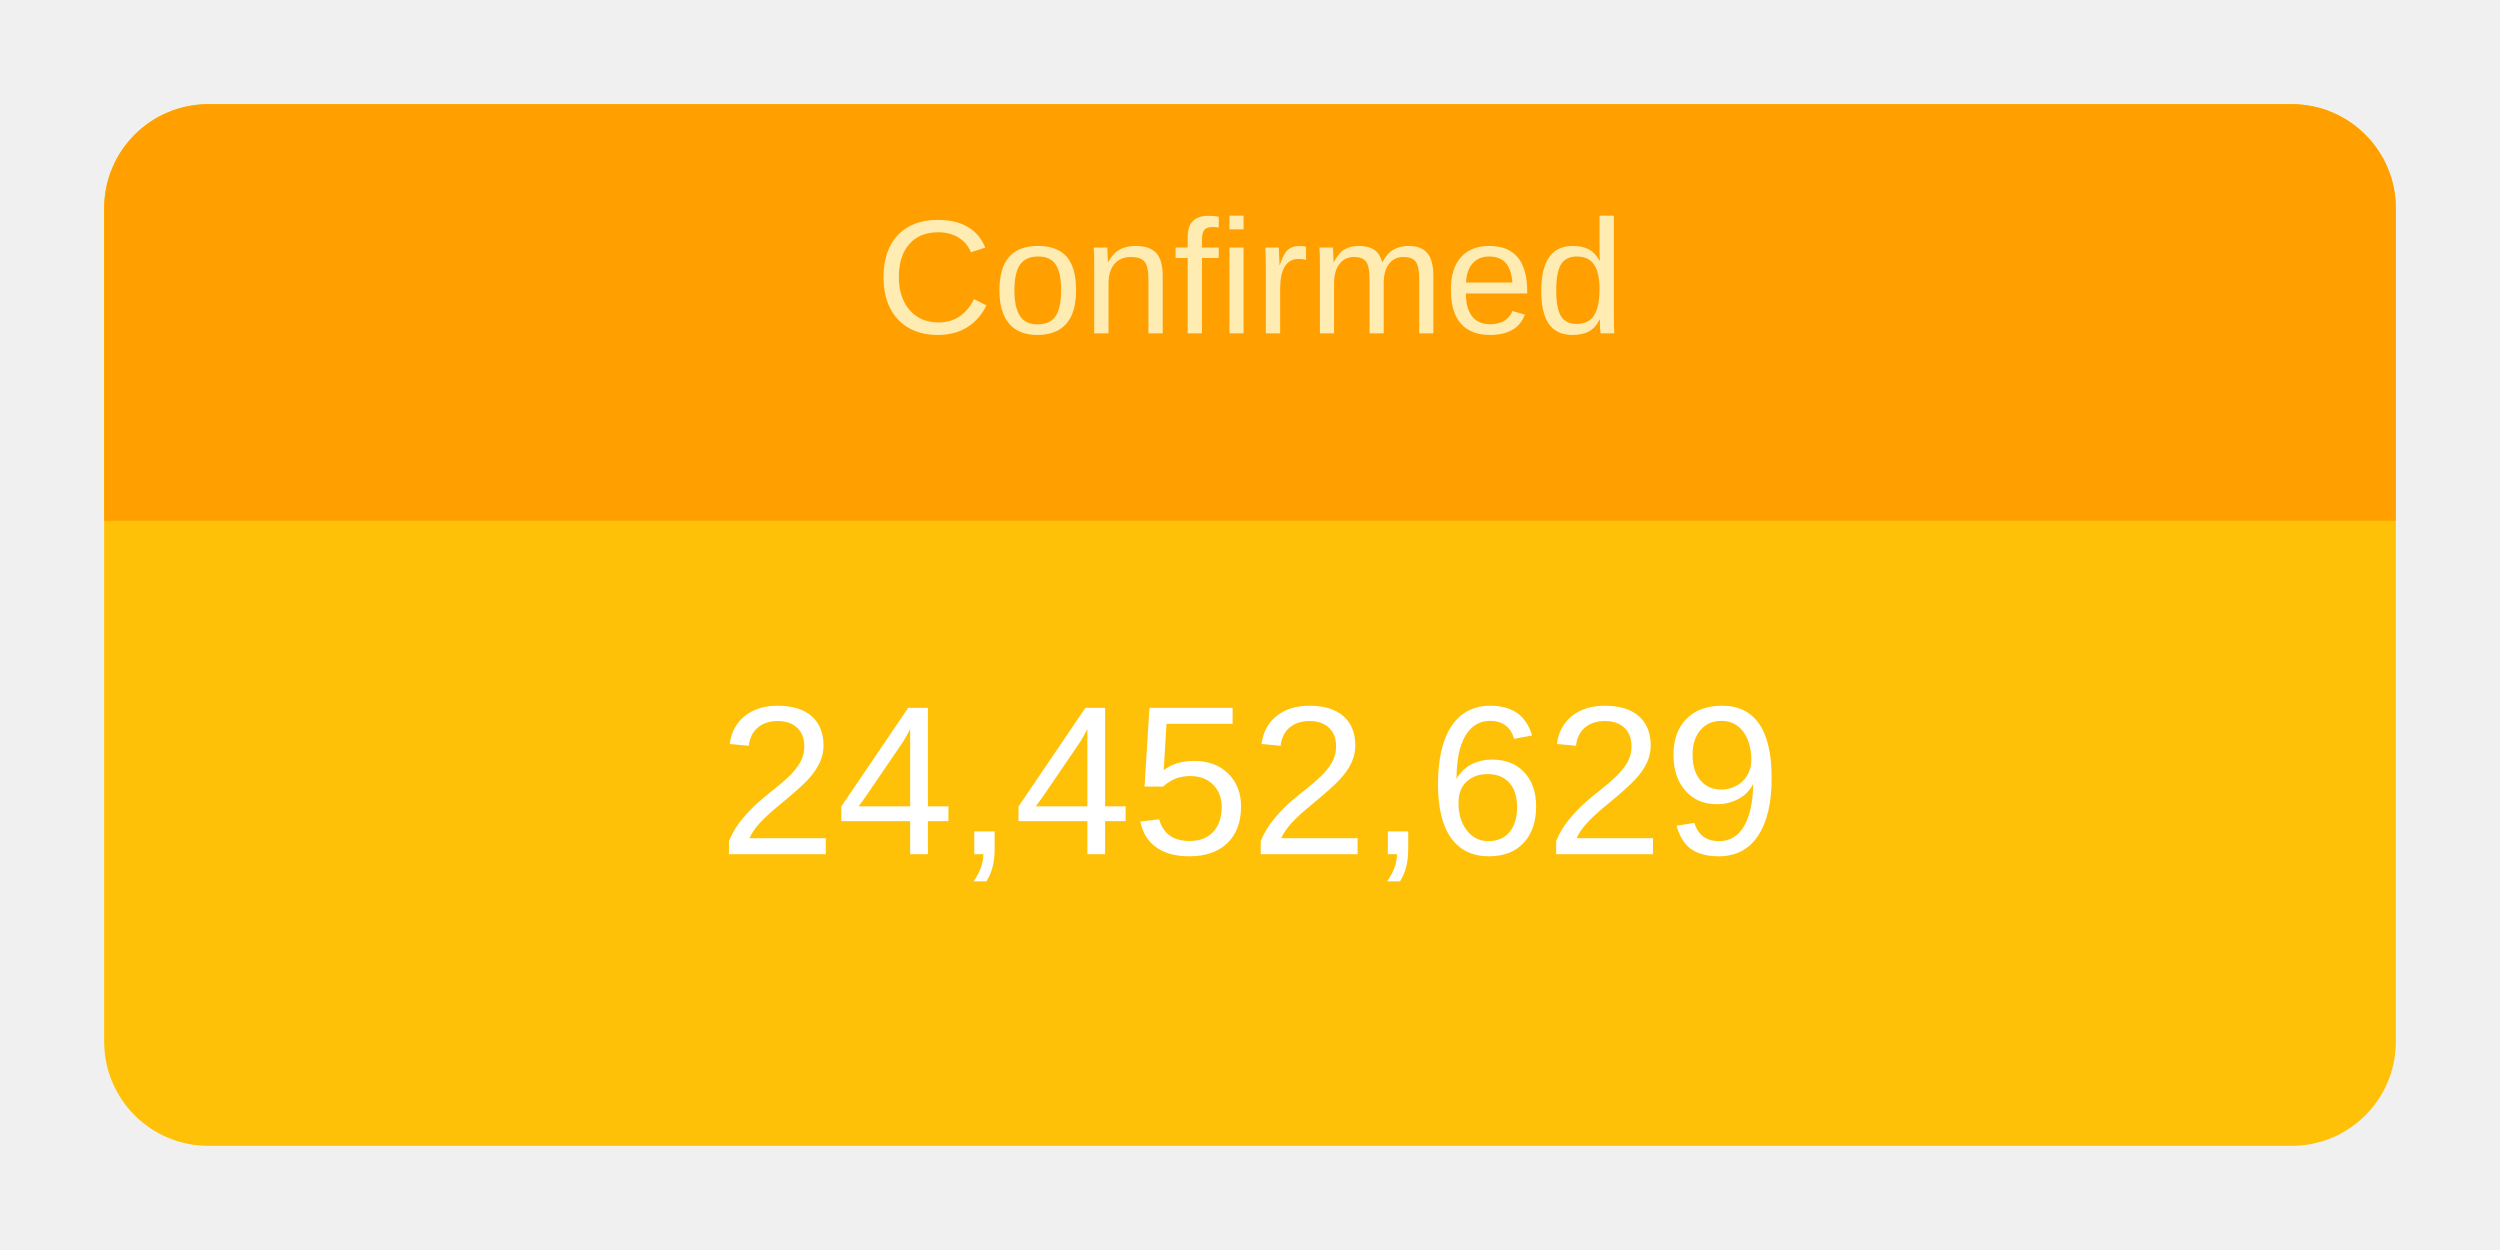
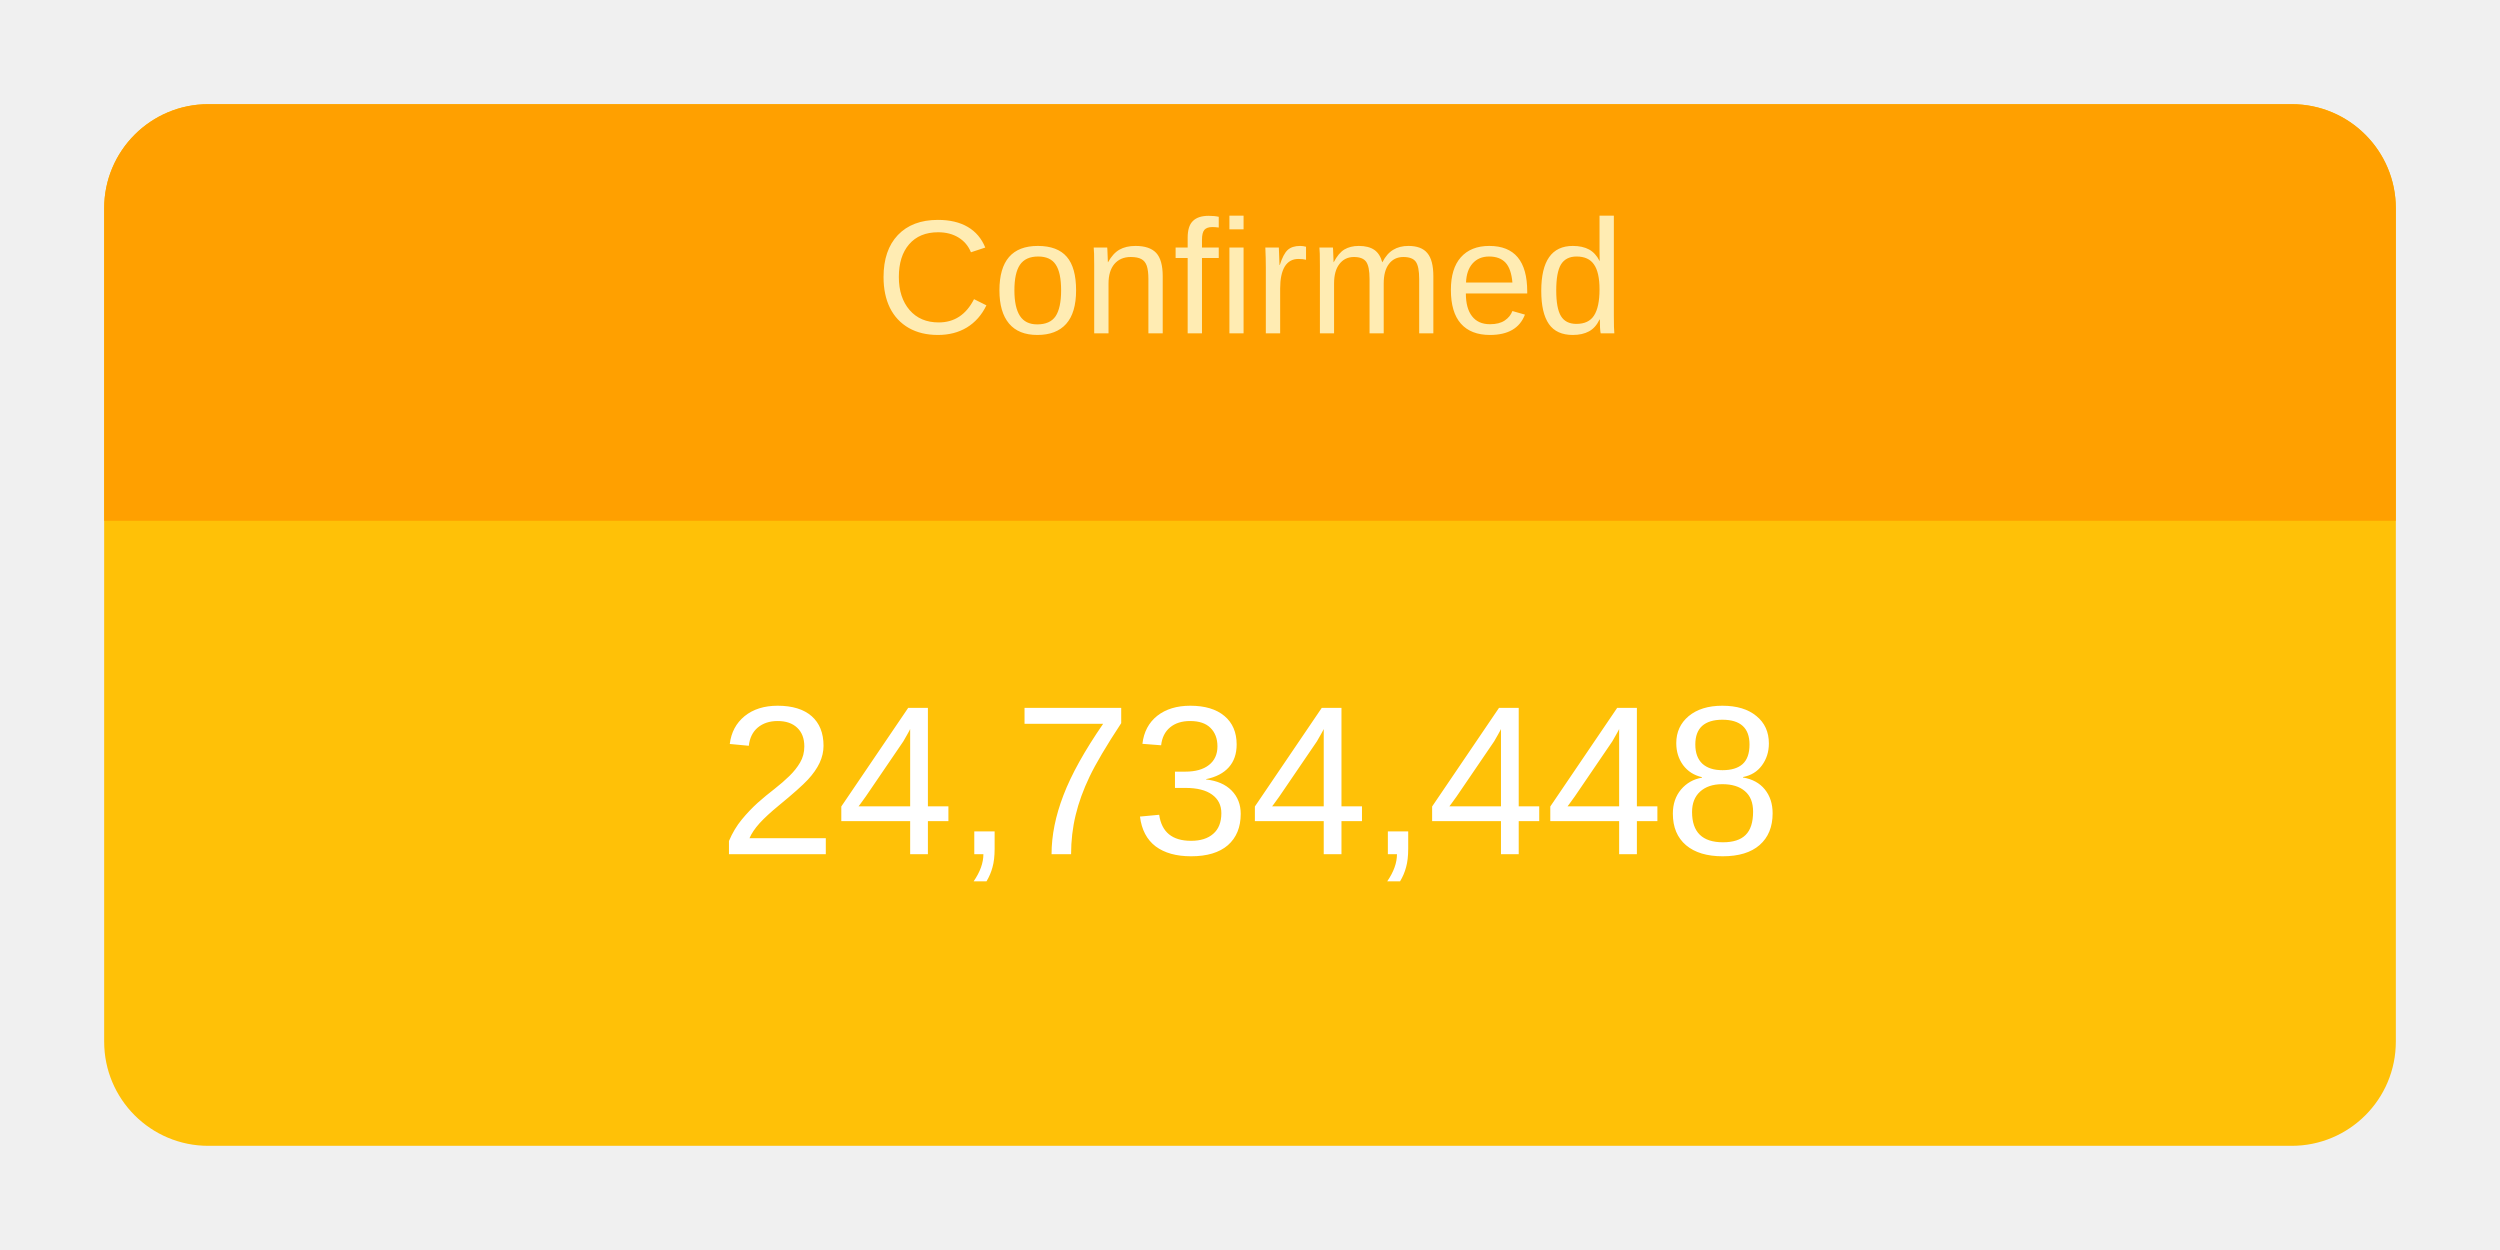
<svg xmlns="http://www.w3.org/2000/svg" height="120" viewBox="" width="240">
  <g transform="translate(10,10)">
    <rect rx="10" ry="10" width="220" height="100" style="fill: #ffc107; stroke-width: 5;" />
    <svg width="220" height="100">
      <text x="50%" y="72%" alignment-baseline="middle" text-anchor="middle" fill="white" font-size="1.7em" font-family="Arial, Helvetica, sans-serif">
-         24,452,629
+         24,734,448
      </text>
    </svg>
    <path fill="#FFA000" d=" M 210 0              a 10 10 0 0 1 10 10              v 30             h-220             v-30             a 10 10 0 0 1 10 -10" />
    <svg width="220" height="40">
      <text x="50%" y="55%" alignment-baseline="middle" text-anchor="middle" fill="#FFECB3" font-size="1.3em" font-family="Arial, Helvetica, sans-serif">
        Confirmed
      </text>
    </svg>
  </g>
</svg>
